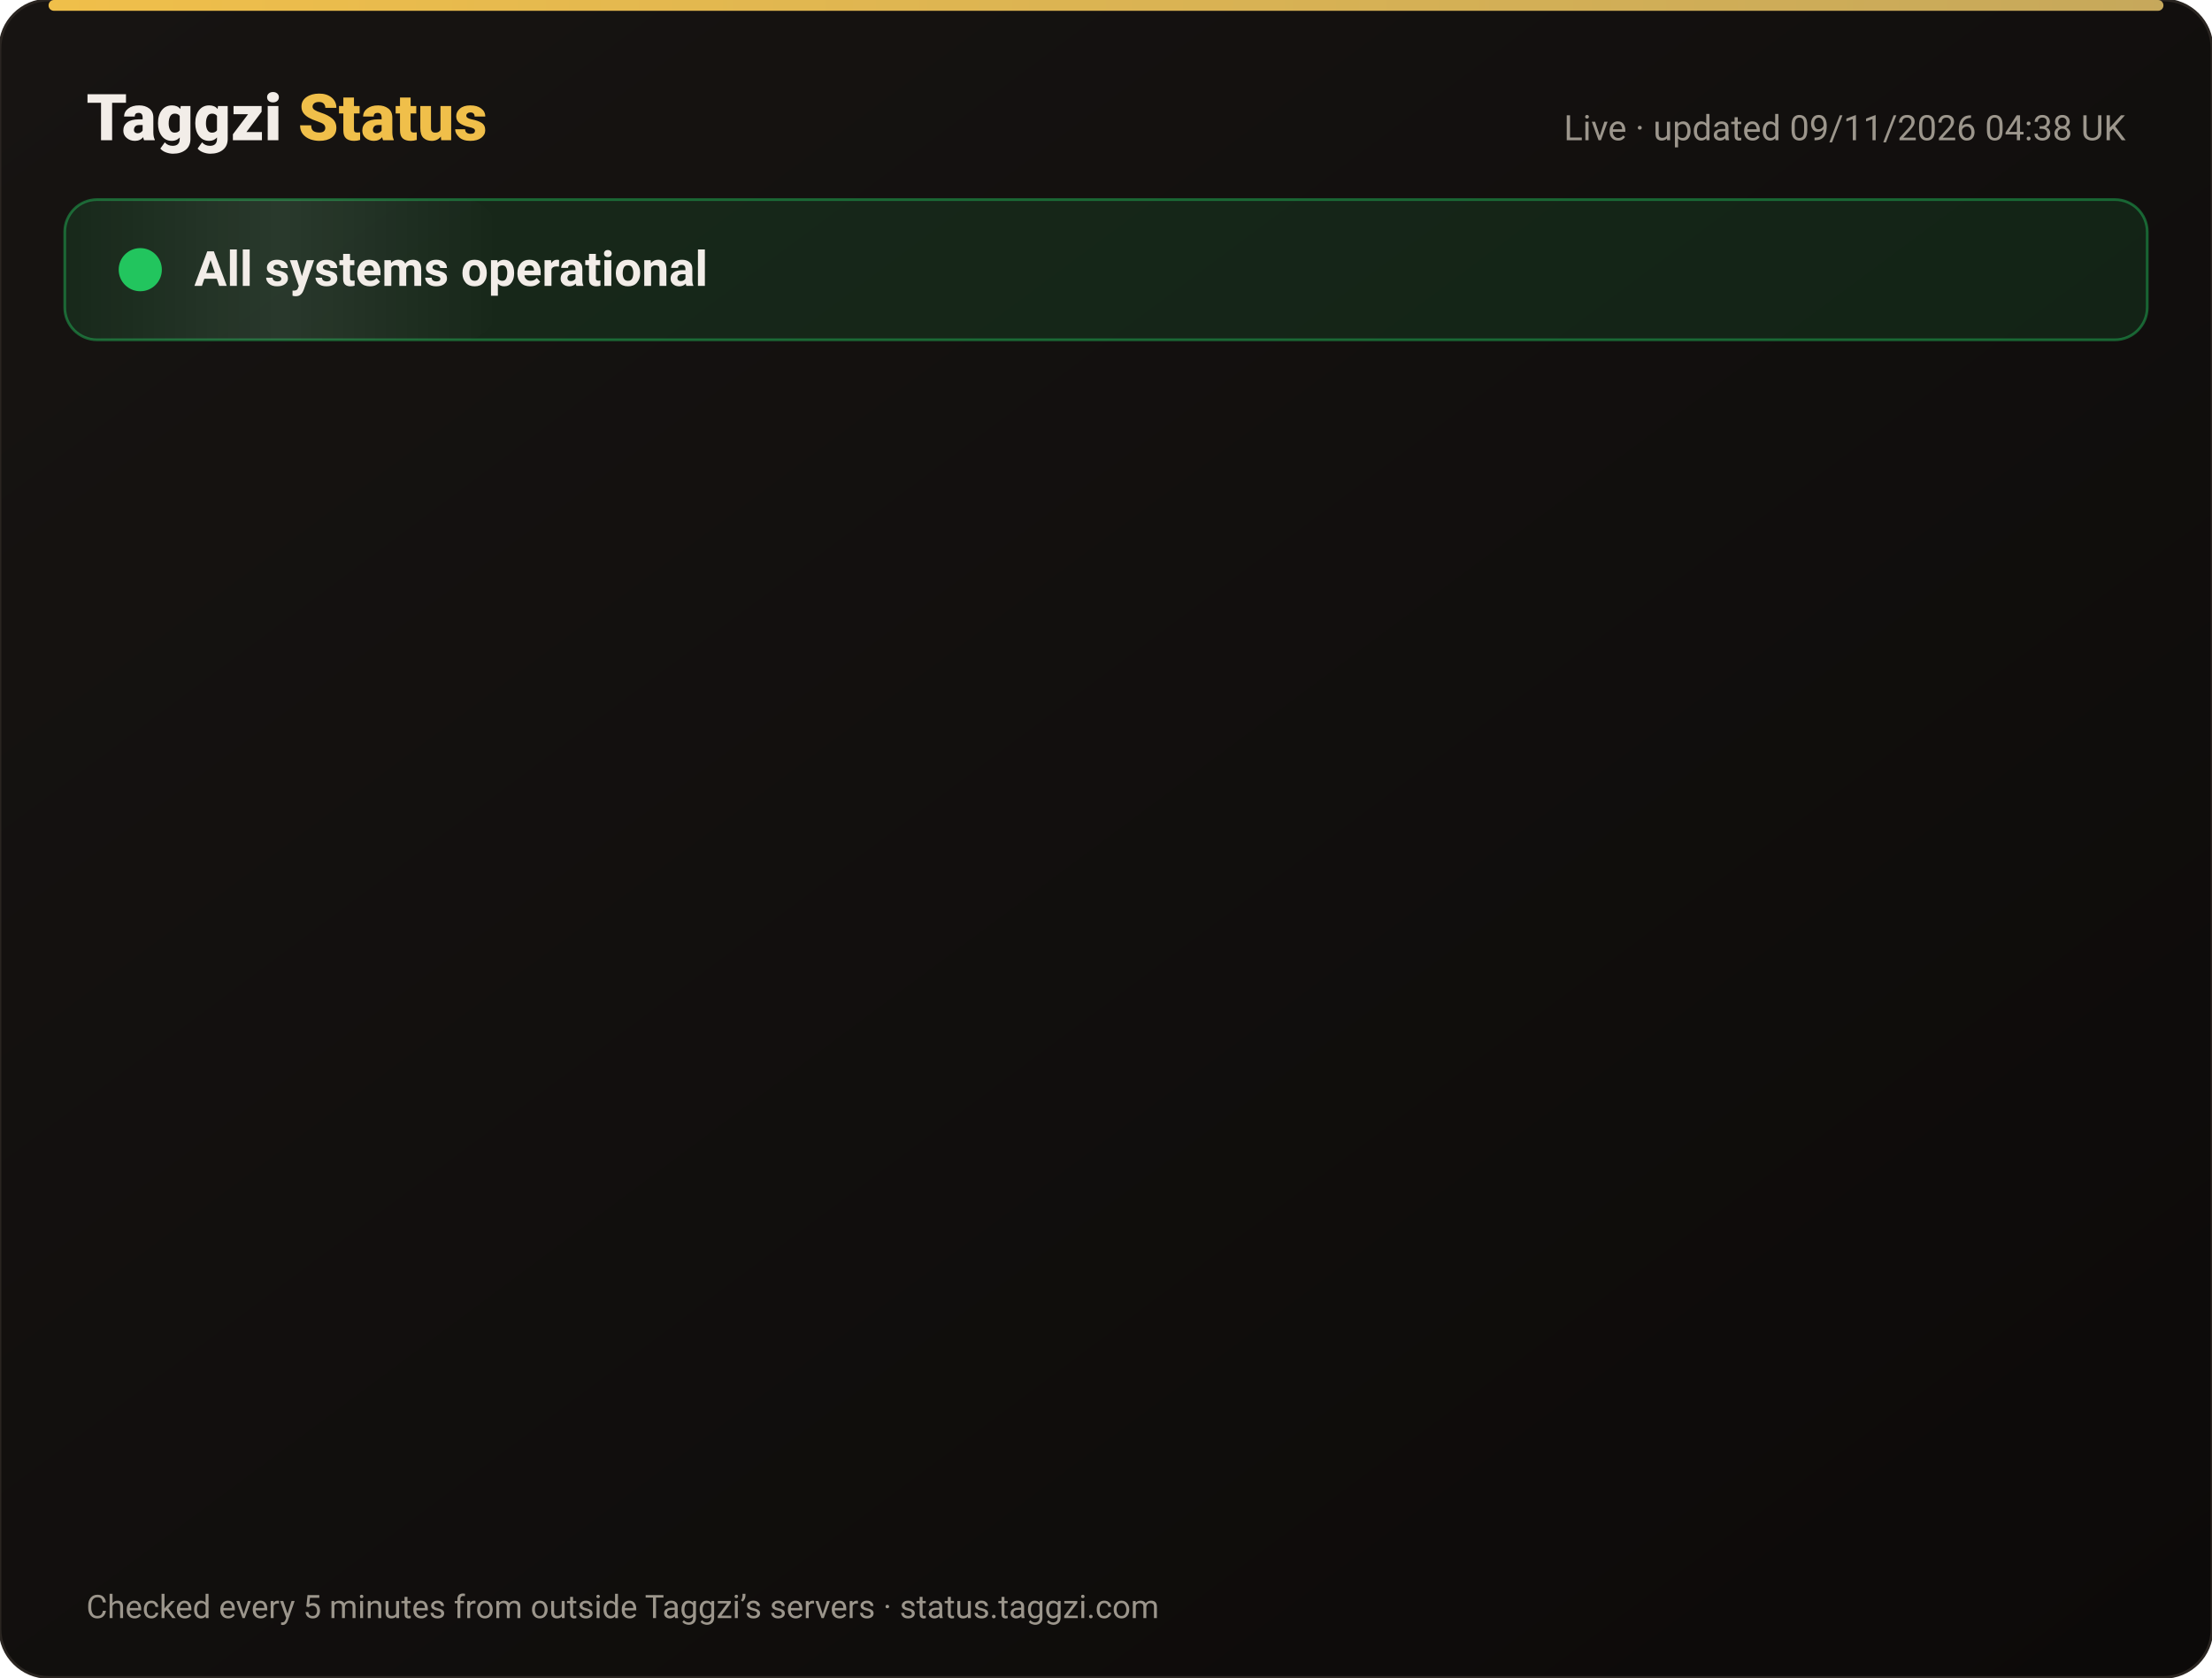
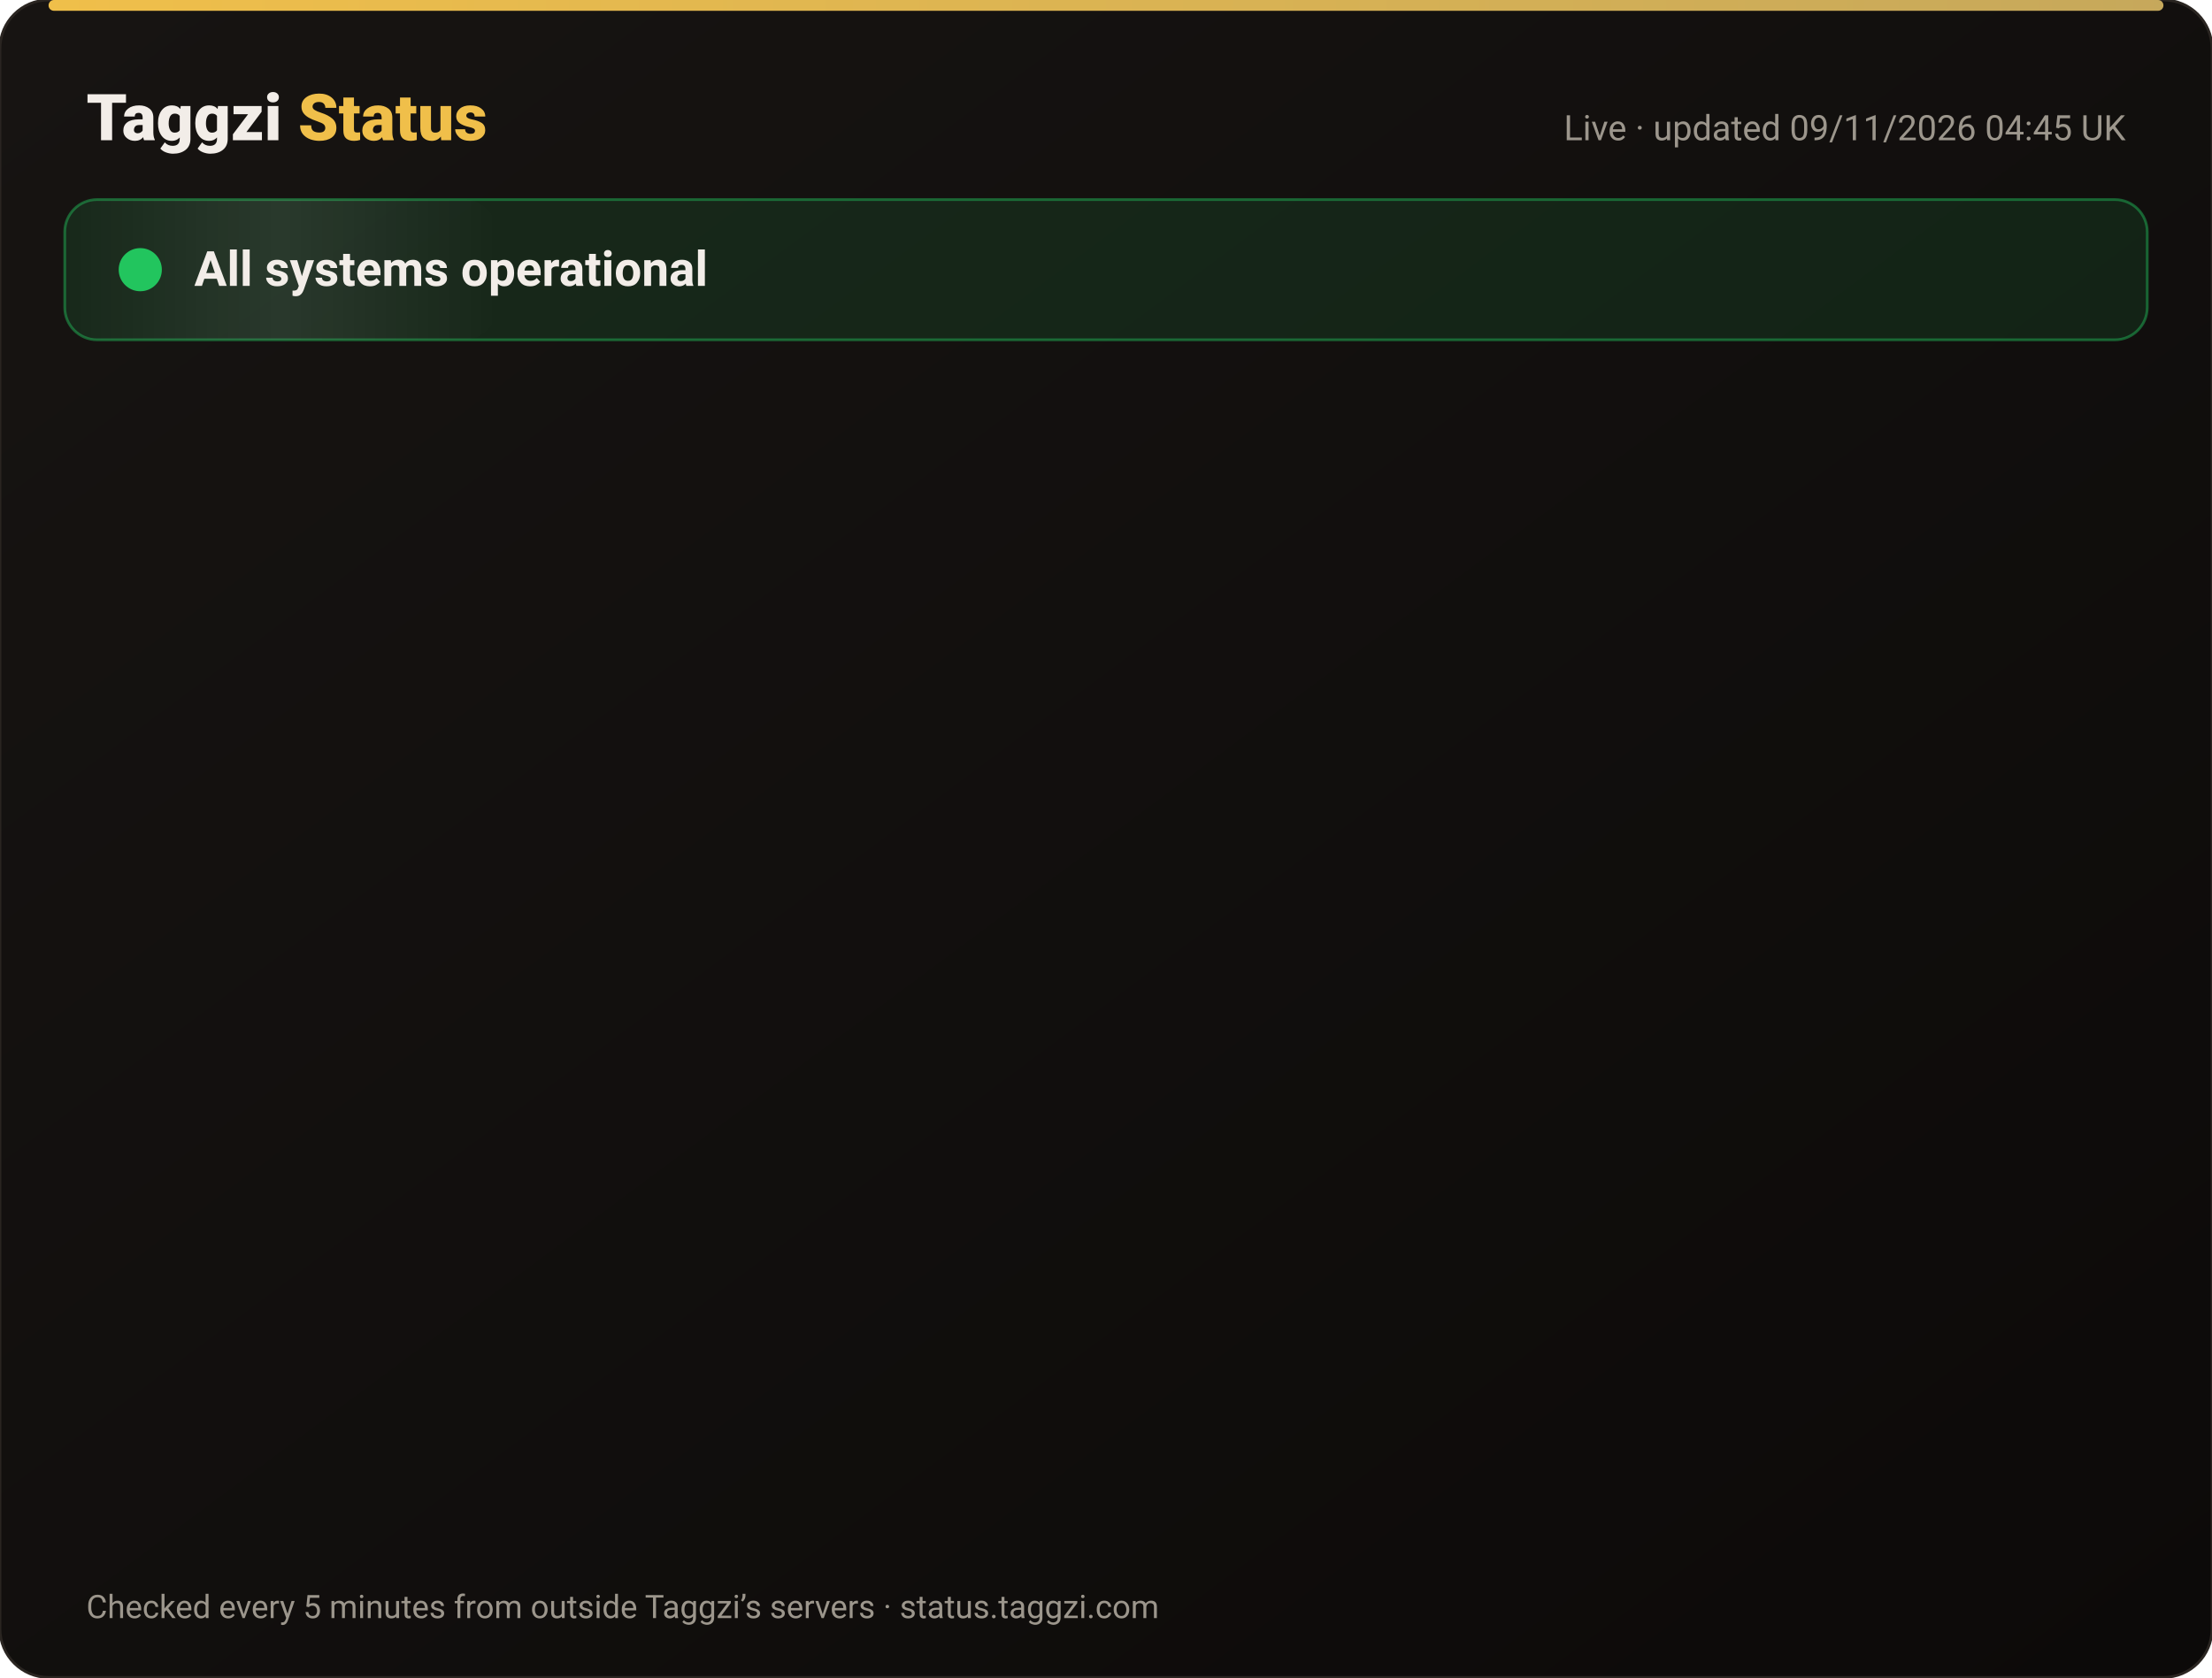
<svg xmlns="http://www.w3.org/2000/svg" width="820" height="622" viewBox="0 0 820 622" font-family="-apple-system,Segoe UI,Roboto,Helvetica,Arial,sans-serif">
  <defs>
    <linearGradient id="bg" x1="0" y1="0" x2="1" y2="1">
      <stop offset="0" stop-color="#171412" />
      <stop offset="1" stop-color="#0C0A09" />
    </linearGradient>
    <linearGradient id="gold" x1="0" x2="1">
      <stop offset="0" stop-color="#F0BF4A" />
      <stop offset="1" stop-color="#c6a85b" />
    </linearGradient>
    <linearGradient id="shine" x1="0" x2="1">
      <stop offset="0" stop-color="#fff" stop-opacity="0" />
      <stop offset=".5" stop-color="#fff" stop-opacity=".08" />
      <stop offset="1" stop-color="#fff" stop-opacity="0" />
    </linearGradient>
  </defs>
  <rect width="820" height="622" rx="18" fill="url(#bg)" stroke="#2a2521" />
  <rect x="18" y="0" width="784" height="4" rx="2" fill="url(#gold)" />
  <text x="32" y="52" font-size="24" font-weight="800" fill="#F2EDE8">Taggzi <tspan fill="#F0BF4A">Status</tspan>
  </text>
-   <text x="788" y="52" font-size="13" fill="#9C968C" text-anchor="end">Live · updated 09/11/2026 04:38 UK</text>
+   <text x="788" y="52" font-size="13" fill="#9C968C" text-anchor="end">Live · updated 09/11/2026 04:45 UK</text>
  <rect x="24" y="74" width="772" height="52" rx="12" fill="#22c55e" fill-opacity=".12" stroke="#22c55e" stroke-opacity=".45" />
  <rect x="24" y="74" width="160" height="52" rx="12" fill="url(#shine)">
    <animate attributeName="x" from="-160" to="820" dur="4s" repeatCount="indefinite" />
  </rect>
  <circle cx="52" cy="100" r="7" fill="#22c55e" />
  <circle cx="52" cy="100" r="7" fill="none" stroke="#22c55e" stroke-width="2">
    <animate attributeName="r" values="7;15;7" dur="2s" repeatCount="indefinite" />
    <animate attributeName="opacity" values=".9;0;.9" dur="2s" repeatCount="indefinite" />
  </circle>
  <text x="72" y="106" font-size="18" font-weight="700" fill="#F2EDE8">All systems operational</text>
  <g opacity="0">
    <animate attributeName="opacity" from="0" to="1" begin="0.00s" dur=".6s" fill="freeze" />
    <line x1="32" y1="188" x2="788" y2="188" stroke="#2a2521" />
    <circle cx="44" cy="166" r="6" fill="#22c55e">
      <animate attributeName="opacity" values="1;.45;1" dur="2.4s" begin="0.00s" repeatCount="indefinite" />
    </circle>
    <text x="62" y="171" font-size="15" font-weight="650" fill="#F2EDE8">Website</text>
    <text x="630" y="171" font-size="13" fill="#9C968C" text-anchor="end">99.97% uptime</text>
    <rect x="648" y="154" width="140" height="24" rx="12" fill="#22c55e" fill-opacity=".14" stroke="#22c55e" stroke-opacity=".5" />
    <text x="718" y="171" font-size="12" font-weight="700" fill="#22c55e" text-anchor="middle">Operational</text>
  </g>
  <g opacity="0">
    <animate attributeName="opacity" from="0" to="1" begin="0.15s" dur=".6s" fill="freeze" />
    <line x1="32" y1="234" x2="788" y2="234" stroke="#2a2521" />
    <circle cx="44" cy="212" r="6" fill="#22c55e">
      <animate attributeName="opacity" values="1;.45;1" dur="2.4s" begin="0.15s" repeatCount="indefinite" />
    </circle>
    <text x="62" y="217" font-size="15" font-weight="650" fill="#F2EDE8">Tag scans</text>
    <text x="630" y="217" font-size="13" fill="#9C968C" text-anchor="end">99.97% uptime</text>
    <rect x="648" y="200" width="140" height="24" rx="12" fill="#22c55e" fill-opacity=".14" stroke="#22c55e" stroke-opacity=".5" />
    <text x="718" y="217" font-size="12" font-weight="700" fill="#22c55e" text-anchor="middle">Operational</text>
  </g>
  <g opacity="0">
    <animate attributeName="opacity" from="0" to="1" begin="0.30s" dur=".6s" fill="freeze" />
    <line x1="32" y1="280" x2="788" y2="280" stroke="#2a2521" />
    <circle cx="44" cy="258" r="6" fill="#22c55e">
      <animate attributeName="opacity" values="1;.45;1" dur="2.4s" begin="0.30s" repeatCount="indefinite" />
    </circle>
    <text x="62" y="263" font-size="15" font-weight="650" fill="#F2EDE8">Manual tag lookup</text>
    <text x="630" y="263" font-size="13" fill="#9C968C" text-anchor="end">99.97% uptime</text>
    <rect x="648" y="246" width="140" height="24" rx="12" fill="#22c55e" fill-opacity=".14" stroke="#22c55e" stroke-opacity=".5" />
    <text x="718" y="263" font-size="12" font-weight="700" fill="#22c55e" text-anchor="middle">Operational</text>
  </g>
  <g opacity="0">
    <animate attributeName="opacity" from="0" to="1" begin="0.45s" dur=".6s" fill="freeze" />
    <line x1="32" y1="326" x2="788" y2="326" stroke="#2a2521" />
    <circle cx="44" cy="304" r="6" fill="#22c55e">
      <animate attributeName="opacity" values="1;.45;1" dur="2.4s" begin="0.45s" repeatCount="indefinite" />
    </circle>
    <text x="62" y="309" font-size="15" font-weight="650" fill="#F2EDE8">App &amp; login</text>
    <text x="630" y="309" font-size="13" fill="#9C968C" text-anchor="end">99.97% uptime</text>
    <rect x="648" y="292" width="140" height="24" rx="12" fill="#22c55e" fill-opacity=".14" stroke="#22c55e" stroke-opacity=".5" />
    <text x="718" y="309" font-size="12" font-weight="700" fill="#22c55e" text-anchor="middle">Operational</text>
  </g>
  <g opacity="0">
    <animate attributeName="opacity" from="0" to="1" begin="0.60s" dur=".6s" fill="freeze" />
    <line x1="32" y1="372" x2="788" y2="372" stroke="#2a2521" />
    <circle cx="44" cy="350" r="6" fill="#22c55e">
      <animate attributeName="opacity" values="1;.45;1" dur="2.4s" begin="0.60s" repeatCount="indefinite" />
    </circle>
    <text x="62" y="355" font-size="15" font-weight="650" fill="#F2EDE8">Community alerts</text>
    <text x="630" y="355" font-size="13" fill="#9C968C" text-anchor="end">99.97% uptime</text>
    <rect x="648" y="338" width="140" height="24" rx="12" fill="#22c55e" fill-opacity=".14" stroke="#22c55e" stroke-opacity=".5" />
    <text x="718" y="355" font-size="12" font-weight="700" fill="#22c55e" text-anchor="middle">Operational</text>
  </g>
  <g opacity="0">
    <animate attributeName="opacity" from="0" to="1" begin="0.75s" dur=".6s" fill="freeze" />
    <line x1="32" y1="418" x2="788" y2="418" stroke="#2a2521" />
    <circle cx="44" cy="396" r="6" fill="#22c55e">
      <animate attributeName="opacity" values="1;.45;1" dur="2.4s" begin="0.75s" repeatCount="indefinite" />
    </circle>
    <text x="62" y="401" font-size="15" font-weight="650" fill="#F2EDE8">Private calling</text>
    <text x="630" y="401" font-size="13" fill="#9C968C" text-anchor="end">99.97% uptime</text>
    <rect x="648" y="384" width="140" height="24" rx="12" fill="#22c55e" fill-opacity=".14" stroke="#22c55e" stroke-opacity=".5" />
    <text x="718" y="401" font-size="12" font-weight="700" fill="#22c55e" text-anchor="middle">Operational</text>
  </g>
  <g opacity="0">
    <animate attributeName="opacity" from="0" to="1" begin="0.90s" dur=".6s" fill="freeze" />
    <line x1="32" y1="464" x2="788" y2="464" stroke="#2a2521" />
    <circle cx="44" cy="442" r="6" fill="#22c55e">
      <animate attributeName="opacity" values="1;.45;1" dur="2.4s" begin="0.90s" repeatCount="indefinite" />
    </circle>
    <text x="62" y="447" font-size="15" font-weight="650" fill="#F2EDE8">Payments</text>
    <text x="630" y="447" font-size="13" fill="#9C968C" text-anchor="end">99.96% uptime</text>
    <rect x="648" y="430" width="140" height="24" rx="12" fill="#22c55e" fill-opacity=".14" stroke="#22c55e" stroke-opacity=".5" />
    <text x="718" y="447" font-size="12" font-weight="700" fill="#22c55e" text-anchor="middle">Operational</text>
  </g>
  <g opacity="0">
    <animate attributeName="opacity" from="0" to="1" begin="1.05s" dur=".6s" fill="freeze" />
    <line x1="32" y1="510" x2="788" y2="510" stroke="#2a2521" />
    <circle cx="44" cy="488" r="6" fill="#22c55e">
      <animate attributeName="opacity" values="1;.45;1" dur="2.4s" begin="1.05s" repeatCount="indefinite" />
    </circle>
    <text x="62" y="493" font-size="15" font-weight="650" fill="#F2EDE8">Email &amp; support</text>
    <text x="630" y="493" font-size="13" fill="#9C968C" text-anchor="end">99.97% uptime</text>
    <rect x="648" y="476" width="140" height="24" rx="12" fill="#22c55e" fill-opacity=".14" stroke="#22c55e" stroke-opacity=".5" />
    <text x="718" y="493" font-size="12" font-weight="700" fill="#22c55e" text-anchor="middle">Operational</text>
  </g>
  <g opacity="0">
    <animate attributeName="opacity" from="0" to="1" begin="1.20s" dur=".6s" fill="freeze" />
    <line x1="32" y1="556" x2="788" y2="556" stroke="#2a2521" />
    <circle cx="44" cy="534" r="6" fill="#22c55e">
      <animate attributeName="opacity" values="1;.45;1" dur="2.4s" begin="1.20s" repeatCount="indefinite" />
    </circle>
    <text x="62" y="539" font-size="15" font-weight="650" fill="#F2EDE8">Secure connection (SSL)</text>
    <text x="630" y="539" font-size="13" fill="#9C968C" text-anchor="end">100.00% uptime</text>
    <rect x="648" y="522" width="140" height="24" rx="12" fill="#22c55e" fill-opacity=".14" stroke="#22c55e" stroke-opacity=".5" />
    <text x="718" y="539" font-size="12" font-weight="700" fill="#22c55e" text-anchor="middle">Operational</text>
  </g>
  <text x="32" y="600" font-size="12" fill="#9C968C">Checked every 5 minutes from outside Taggzi’s servers · status.taggzi.com</text>
</svg>
